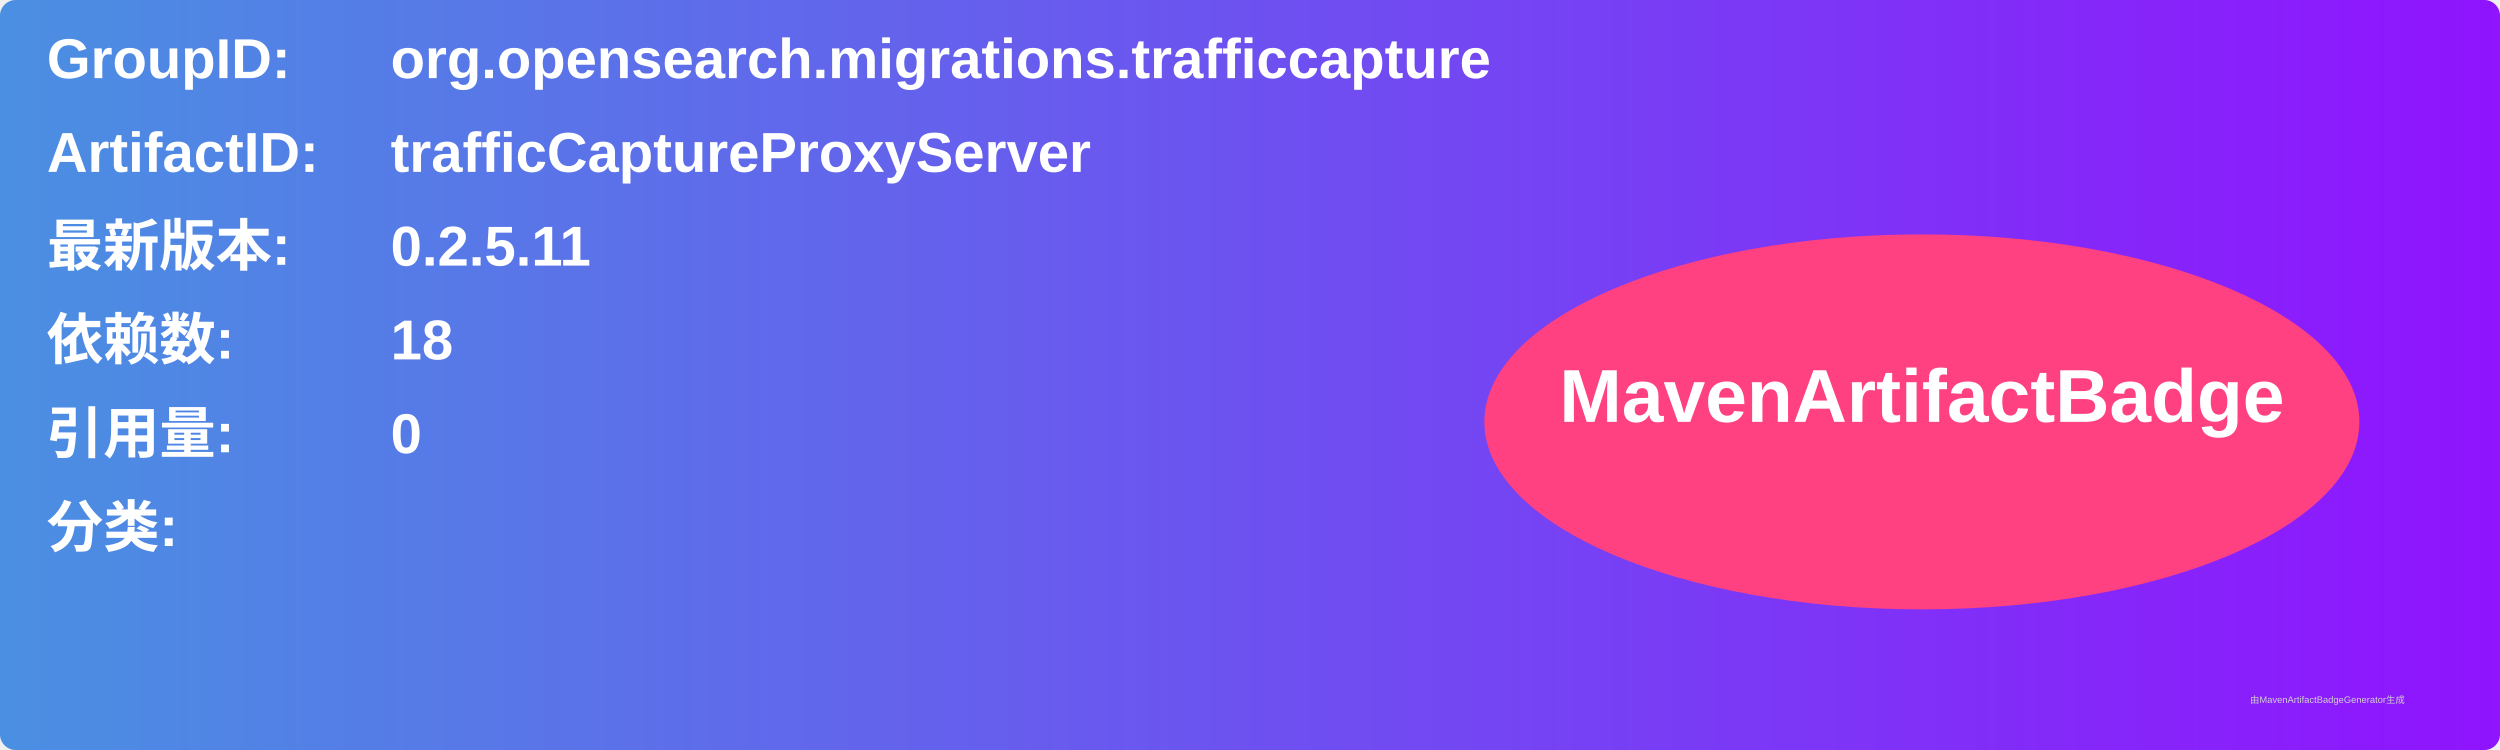
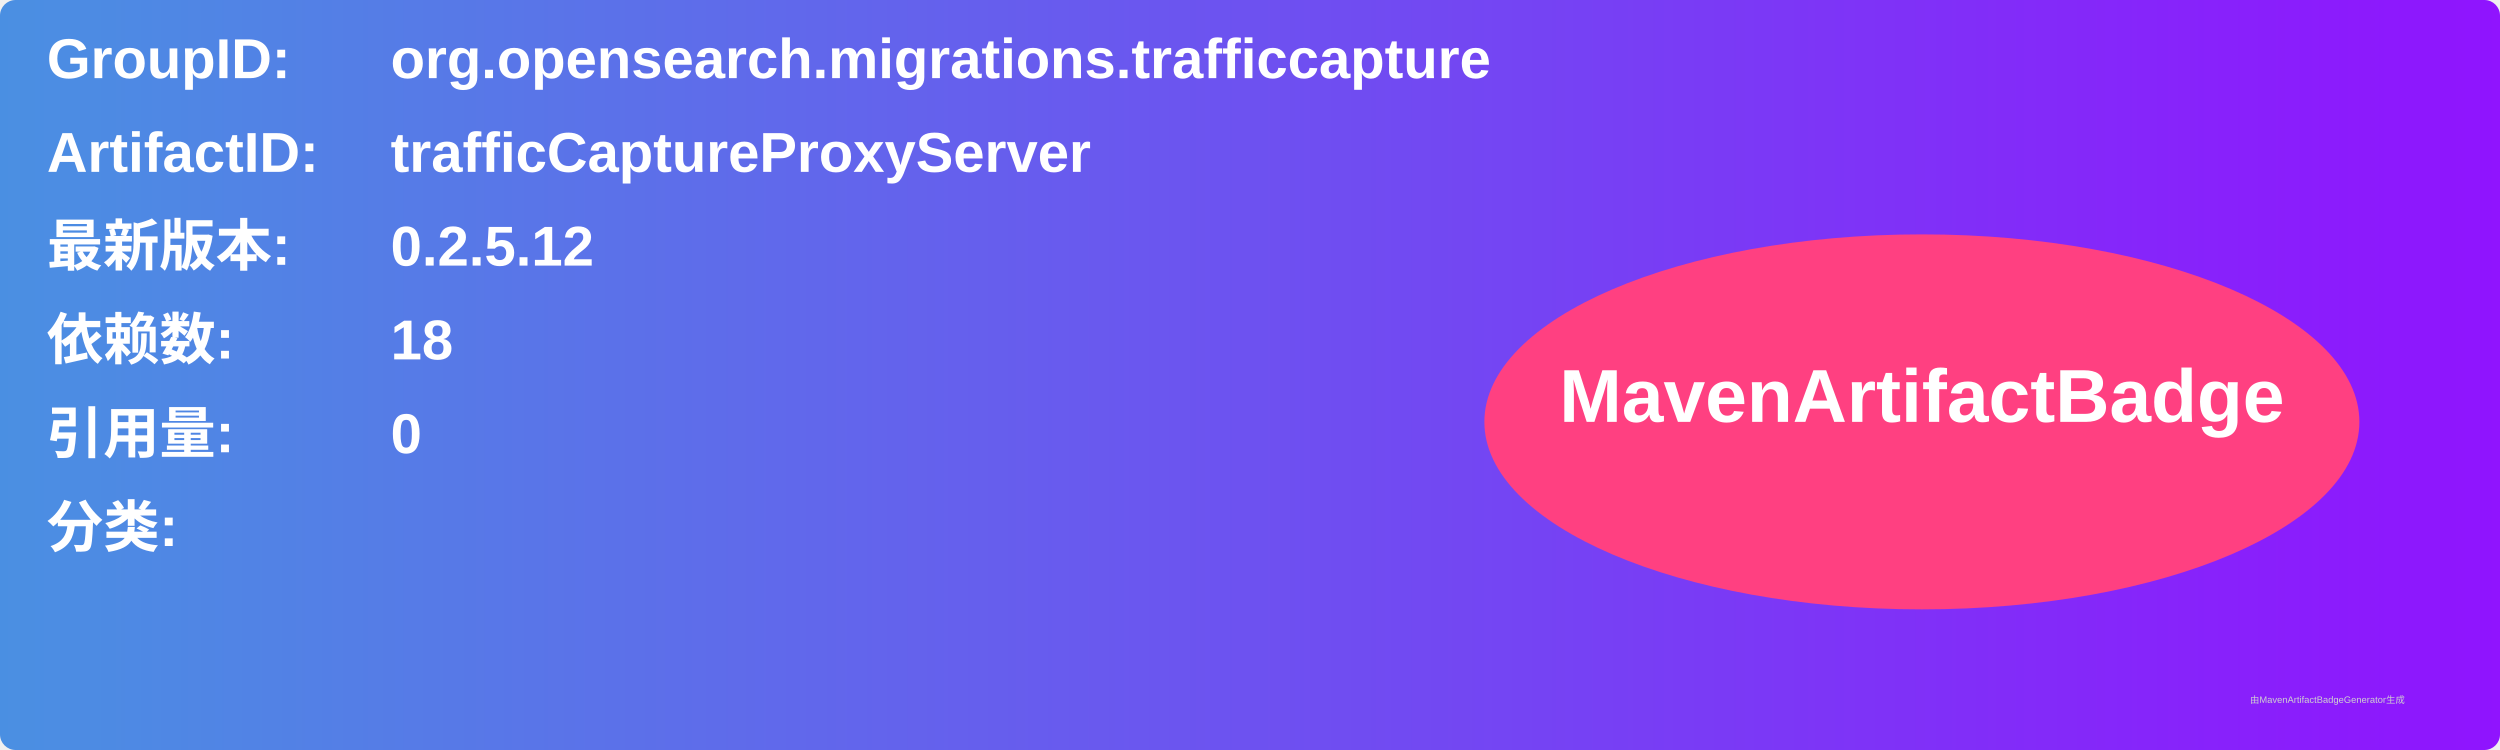
<svg xmlns="http://www.w3.org/2000/svg" width="800" height="240" viewBox="0 0 800 240">
  <linearGradient id="grad" x1="0%" y1="0%" x2="100%" y2="0%">
    <stop offset="0%" stop-color="#4a90e2" />
    <stop offset="100%" stop-color="#9013fe" />
  </linearGradient>
  <rect width="100%" height="100%" rx="5" ry="5" fill="url(#grad)" />
  <g transform="translate(15, 15)">
    <text x="0" y="10" font-family="Arial" font-size="18" fill="white" font-weight="bold" width="260">GroupID:</text>
    <text x="110" y="10" font-family="Arial" font-size="18" fill="white" font-weight="bold" width="460">org.opensearch.migrations.trafficcapture</text>
    <text x="0" y="40" font-family="Arial" font-size="18" fill="white" font-weight="bold" width="260">ArtifactID:</text>
    <text x="110" y="40" font-family="Arial" font-size="18" fill="white" font-weight="bold" width="460">trafficCaptureProxyServer</text>
    <text x="0" y="70" font-family="Arial" font-size="18" fill="white" font-weight="bold">最新版本:</text>
    <text x="110" y="70" font-family="Arial" font-size="18" fill="white" font-weight="bold">
-       <tspan font-weight="bold">0.2.5.11</tspan>
+       <tspan font-weight="bold">0.2.5.12</tspan>
    </text>
    <text x="0" y="100" font-family="Arial" font-size="18" fill="white" font-weight="bold">依赖数: </text>
    <text x="110" y="100" font-family="Arial" font-size="18" fill="white">
      <tspan font-weight="bold">18</tspan>
    </text>
    <text x="0" y="130" font-family="Arial" font-size="18" fill="white" font-weight="bold">引用量: </text>
    <text x="110" y="130" font-family="Arial" font-size="18" fill="white">
      <tspan font-weight="bold">0</tspan>
    </text>
    <text x="0" y="160" font-family="Arial" font-size="18" fill="white" font-weight="bold">分类:</text>
    <text x="10" y="190" font-family="Arial" font-size="10" fill="white">
      <tspan font-weight="bold" />
    </text>
    <ellipse cx="600" cy="120" rx="140" ry="60" fill="#ff4081" />
    <text x="600" y="120" text-anchor="middle" font-family="Arial" font-size="24" fill="white" font-weight="bold">MavenArtifactBadge</text>
  </g>
  <text x="720" y="225" font-family="Arial" font-size="3" fill="#d0d0d0">由MavenArtifactBadgeGenerator生成</text>
</svg>
